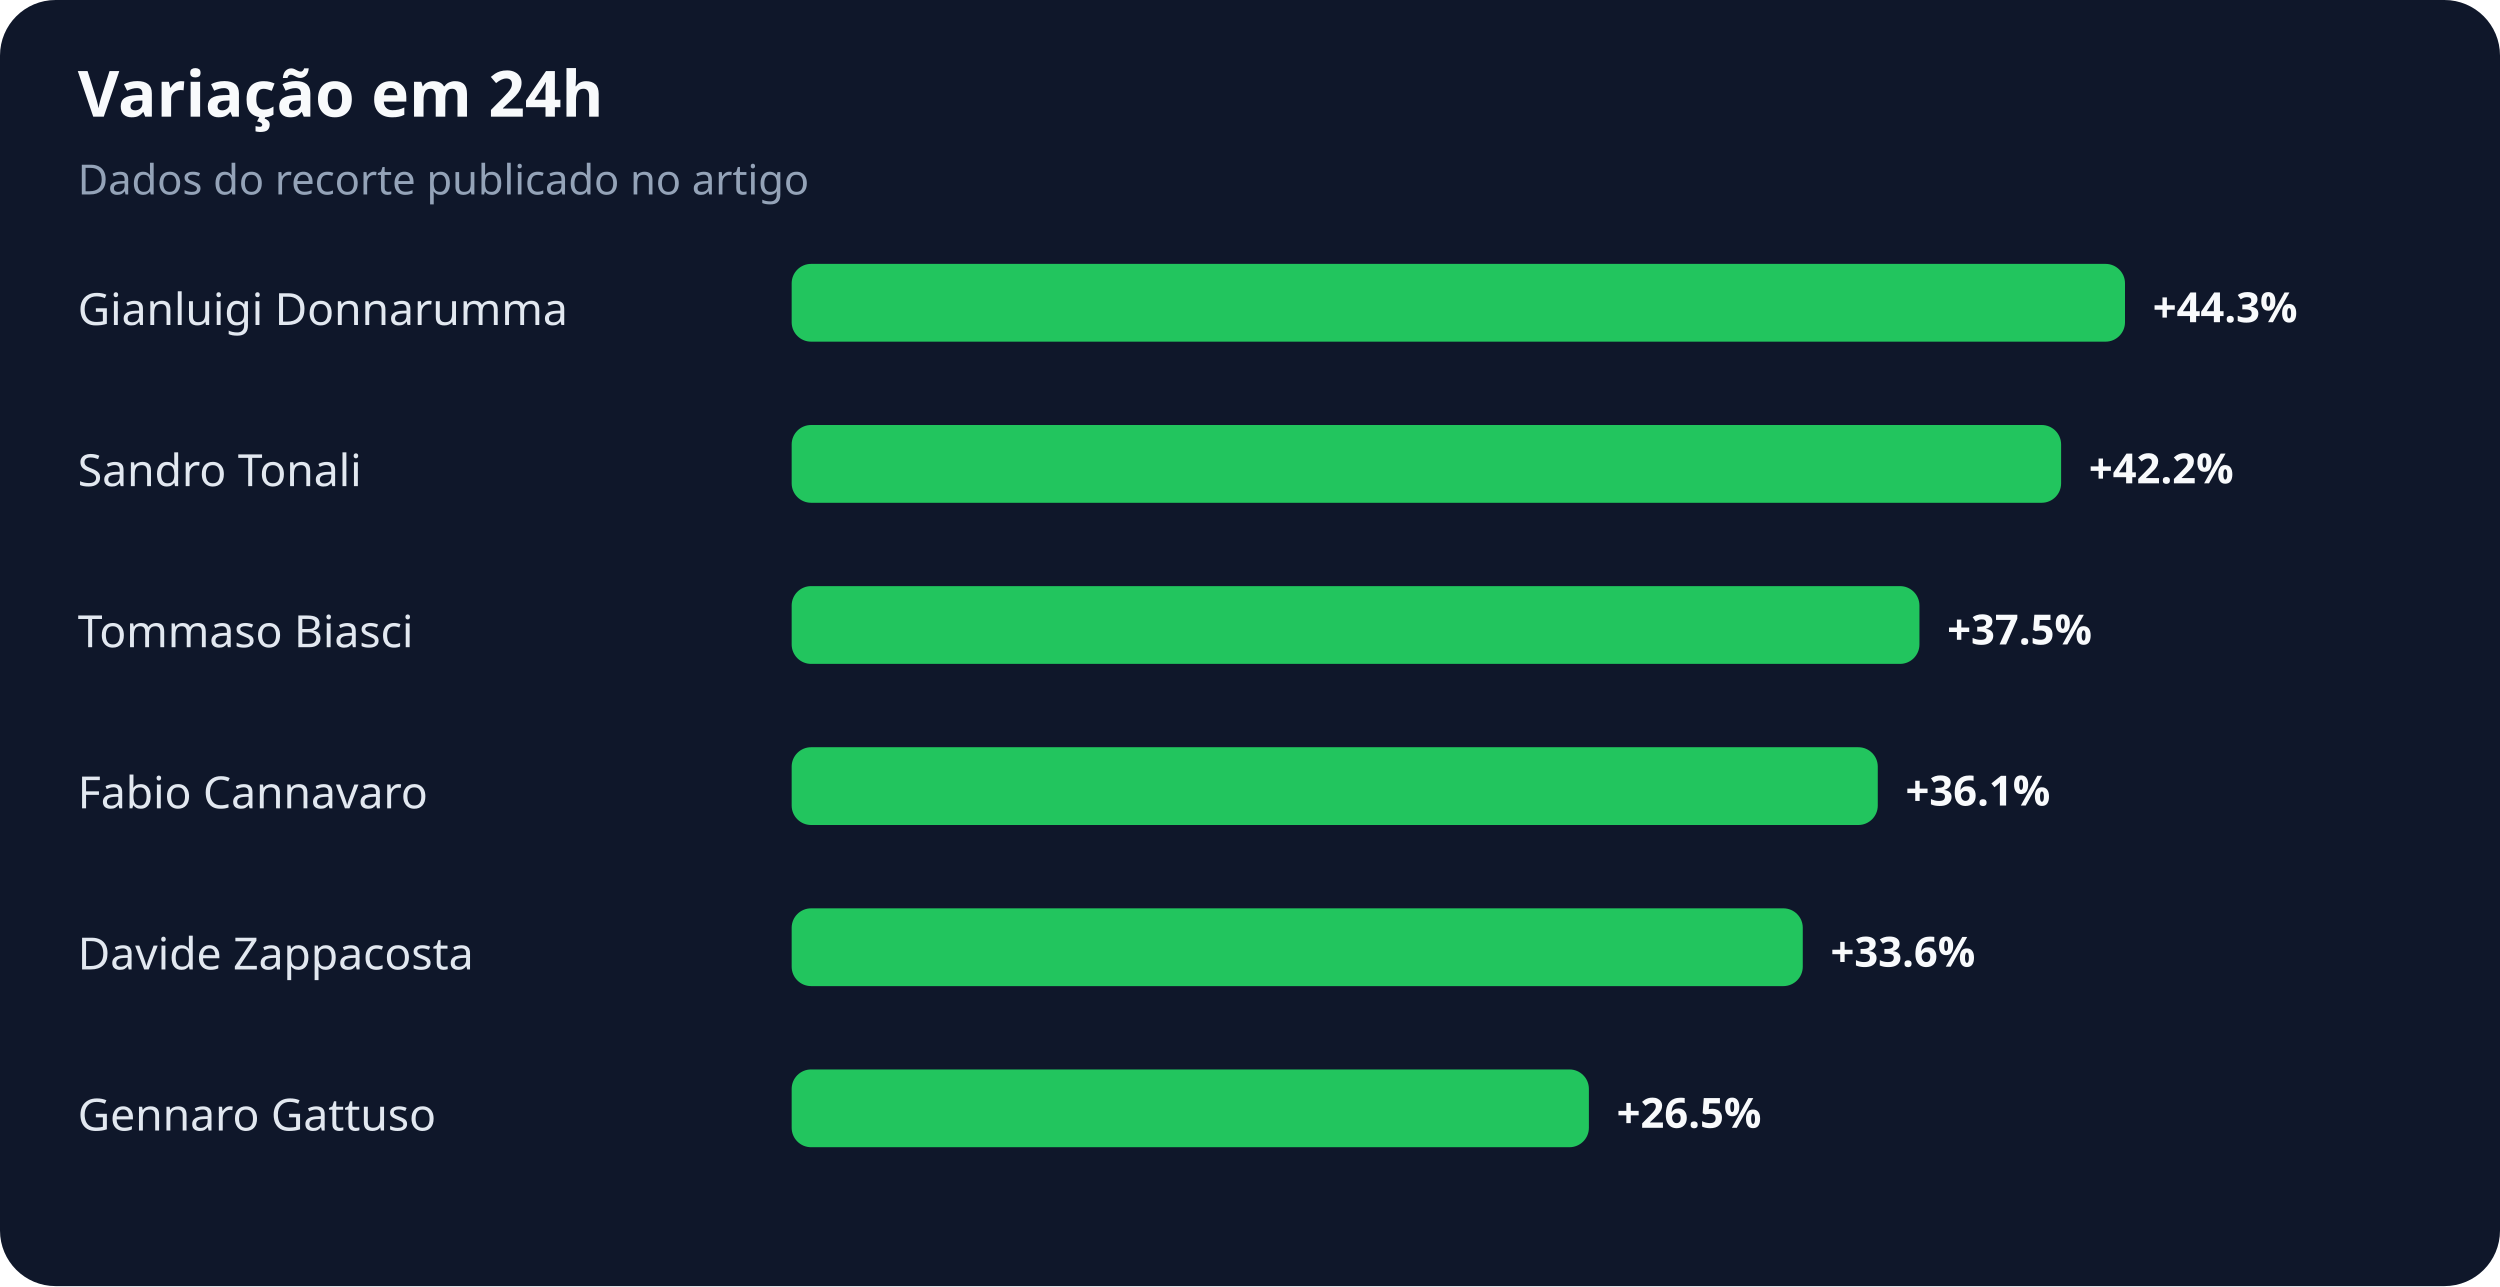
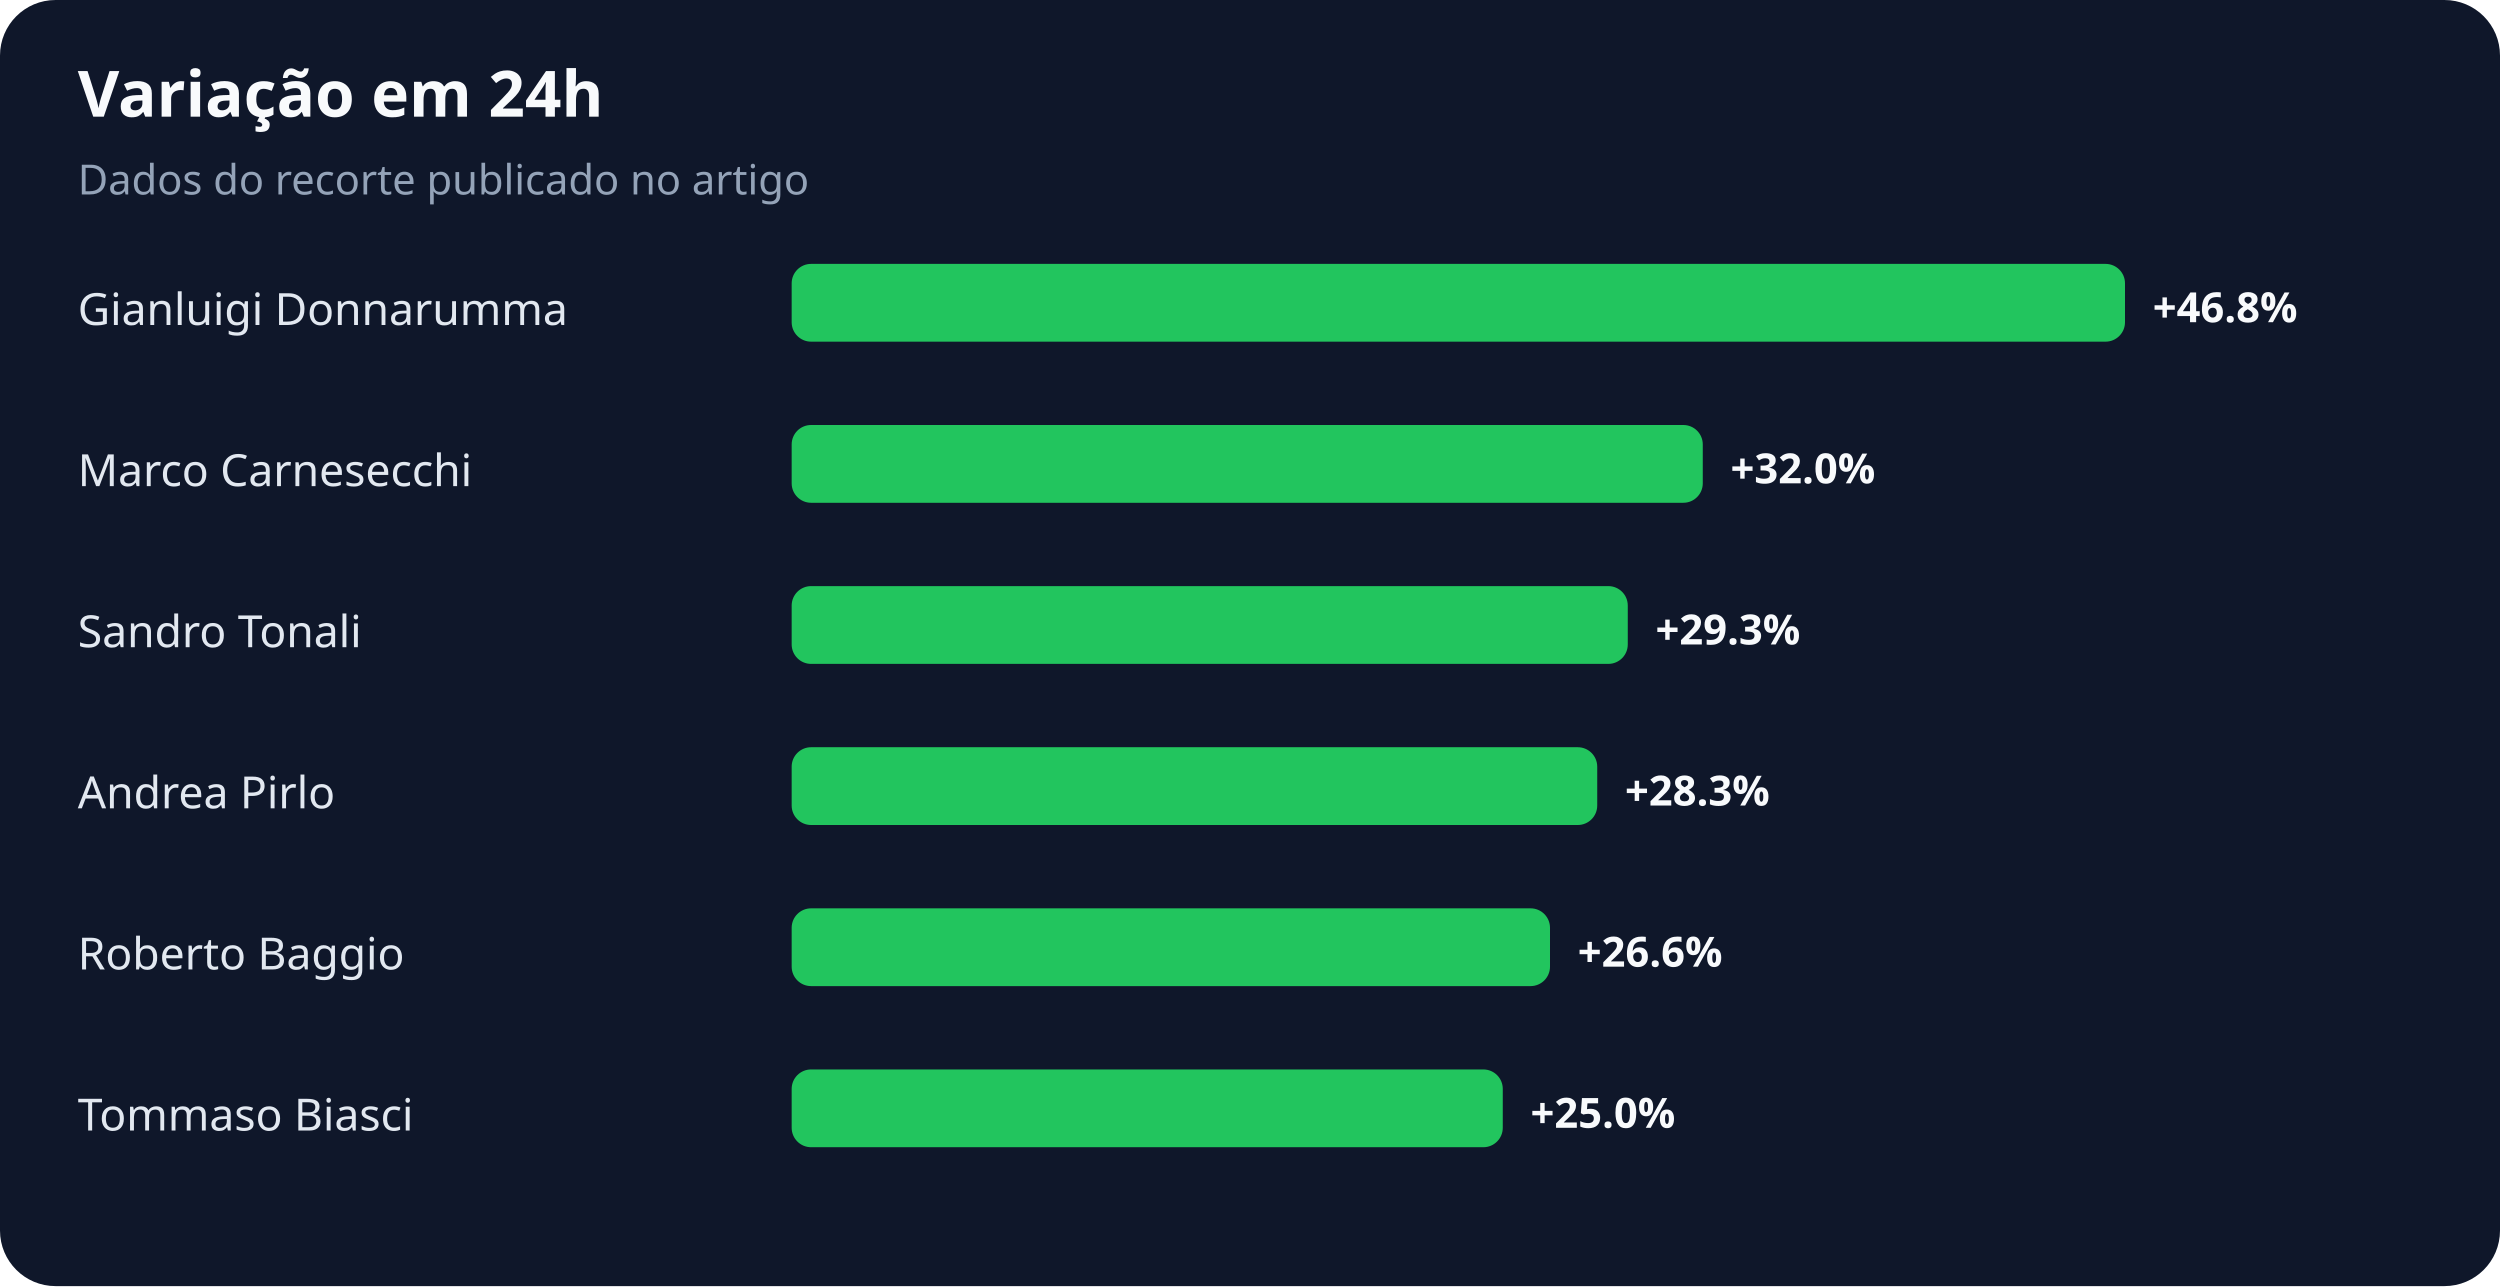
<svg xmlns="http://www.w3.org/2000/svg" width="900" height="463" viewBox="0 0 900 463" role="img" aria-labelledby="title desc">
  <rect width="100%" height="100%" rx="20" fill="#0f172a" />
  <text x="28" y="42" fill="#f8fafc" font-family="system-ui,sans-serif" font-size="23" font-weight="700">Variação em 24h</text>
  <text x="28" y="70" fill="#94a3b8" font-family="system-ui,sans-serif" font-size="15">Dados do recorte publicado no artigo</text>
  <text x="28" y="117" fill="#e2e8f0" font-family="system-ui,sans-serif" font-size="16">Gianluigi Donnarumma</text>
  <rect x="285" y="95" width="480" height="28" rx="7" fill="#22c55e" />
-   <text x="775" y="116" fill="#f8fafc" font-family="system-ui,sans-serif" font-size="15" font-weight="700">+44.3%</text>
-   <text x="28" y="175" fill="#e2e8f0" font-family="system-ui,sans-serif" font-size="16">Sandro Tonali</text>
-   <rect x="285" y="153" width="457" height="28" rx="7" fill="#22c55e" />
-   <text x="752" y="174" fill="#f8fafc" font-family="system-ui,sans-serif" font-size="15" font-weight="700">+42.2%</text>
-   <text x="28" y="233" fill="#e2e8f0" font-family="system-ui,sans-serif" font-size="16">Tommaso Biasci</text>
-   <rect x="285" y="211" width="406" height="28" rx="7" fill="#22c55e" />
-   <text x="701" y="232" fill="#f8fafc" font-family="system-ui,sans-serif" font-size="15" font-weight="700">+37.5%</text>
-   <text x="28" y="291" fill="#e2e8f0" font-family="system-ui,sans-serif" font-size="16">Fabio Cannavaro</text>
-   <rect x="285" y="269" width="391" height="28" rx="7" fill="#22c55e" />
-   <text x="686" y="290" fill="#f8fafc" font-family="system-ui,sans-serif" font-size="15" font-weight="700">+36.1%</text>
-   <text x="28" y="349" fill="#e2e8f0" font-family="system-ui,sans-serif" font-size="16">Davide Zappacosta</text>
-   <rect x="285" y="327" width="364" height="28" rx="7" fill="#22c55e" />
-   <text x="659" y="348" fill="#f8fafc" font-family="system-ui,sans-serif" font-size="15" font-weight="700">+33.6%</text>
-   <text x="28" y="407" fill="#e2e8f0" font-family="system-ui,sans-serif" font-size="16">Gennaro Gattuso</text>
-   <rect x="285" y="385" width="287" height="28" rx="7" fill="#22c55e" />
-   <text x="582" y="406" fill="#f8fafc" font-family="system-ui,sans-serif" font-size="15" font-weight="700">+26.5%</text>
+   <text x="775" y="116" fill="#f8fafc" font-family="system-ui,sans-serif" font-size="15" font-weight="700">+46.8%</text>
+   <text x="28" y="175" fill="#e2e8f0" font-family="system-ui,sans-serif" font-size="16">Marco Carnesecchi</text>
+   <rect x="285" y="153" width="328" height="28" rx="7" fill="#22c55e" />
+   <text x="623" y="174" fill="#f8fafc" font-family="system-ui,sans-serif" font-size="15" font-weight="700">+32.0%</text>
+   <text x="28" y="233" fill="#e2e8f0" font-family="system-ui,sans-serif" font-size="16">Sandro Tonali</text>
+   <rect x="285" y="211" width="301" height="28" rx="7" fill="#22c55e" />
+   <text x="596" y="232" fill="#f8fafc" font-family="system-ui,sans-serif" font-size="15" font-weight="700">+29.3%</text>
+   <text x="28" y="291" fill="#e2e8f0" font-family="system-ui,sans-serif" font-size="16">Andrea Pirlo</text>
+   <rect x="285" y="269" width="290" height="28" rx="7" fill="#22c55e" />
+   <text x="585" y="290" fill="#f8fafc" font-family="system-ui,sans-serif" font-size="15" font-weight="700">+28.3%</text>
+   <text x="28" y="349" fill="#e2e8f0" font-family="system-ui,sans-serif" font-size="16">Roberto Baggio</text>
+   <rect x="285" y="327" width="273" height="28" rx="7" fill="#22c55e" />
+   <text x="568" y="348" fill="#f8fafc" font-family="system-ui,sans-serif" font-size="15" font-weight="700">+26.6%</text>
+   <text x="28" y="407" fill="#e2e8f0" font-family="system-ui,sans-serif" font-size="16">Tommaso Biasci</text>
+   <rect x="285" y="385" width="256" height="28" rx="7" fill="#22c55e" />
+   <text x="551" y="406" fill="#f8fafc" font-family="system-ui,sans-serif" font-size="15" font-weight="700">+25.0%</text>
</svg>
